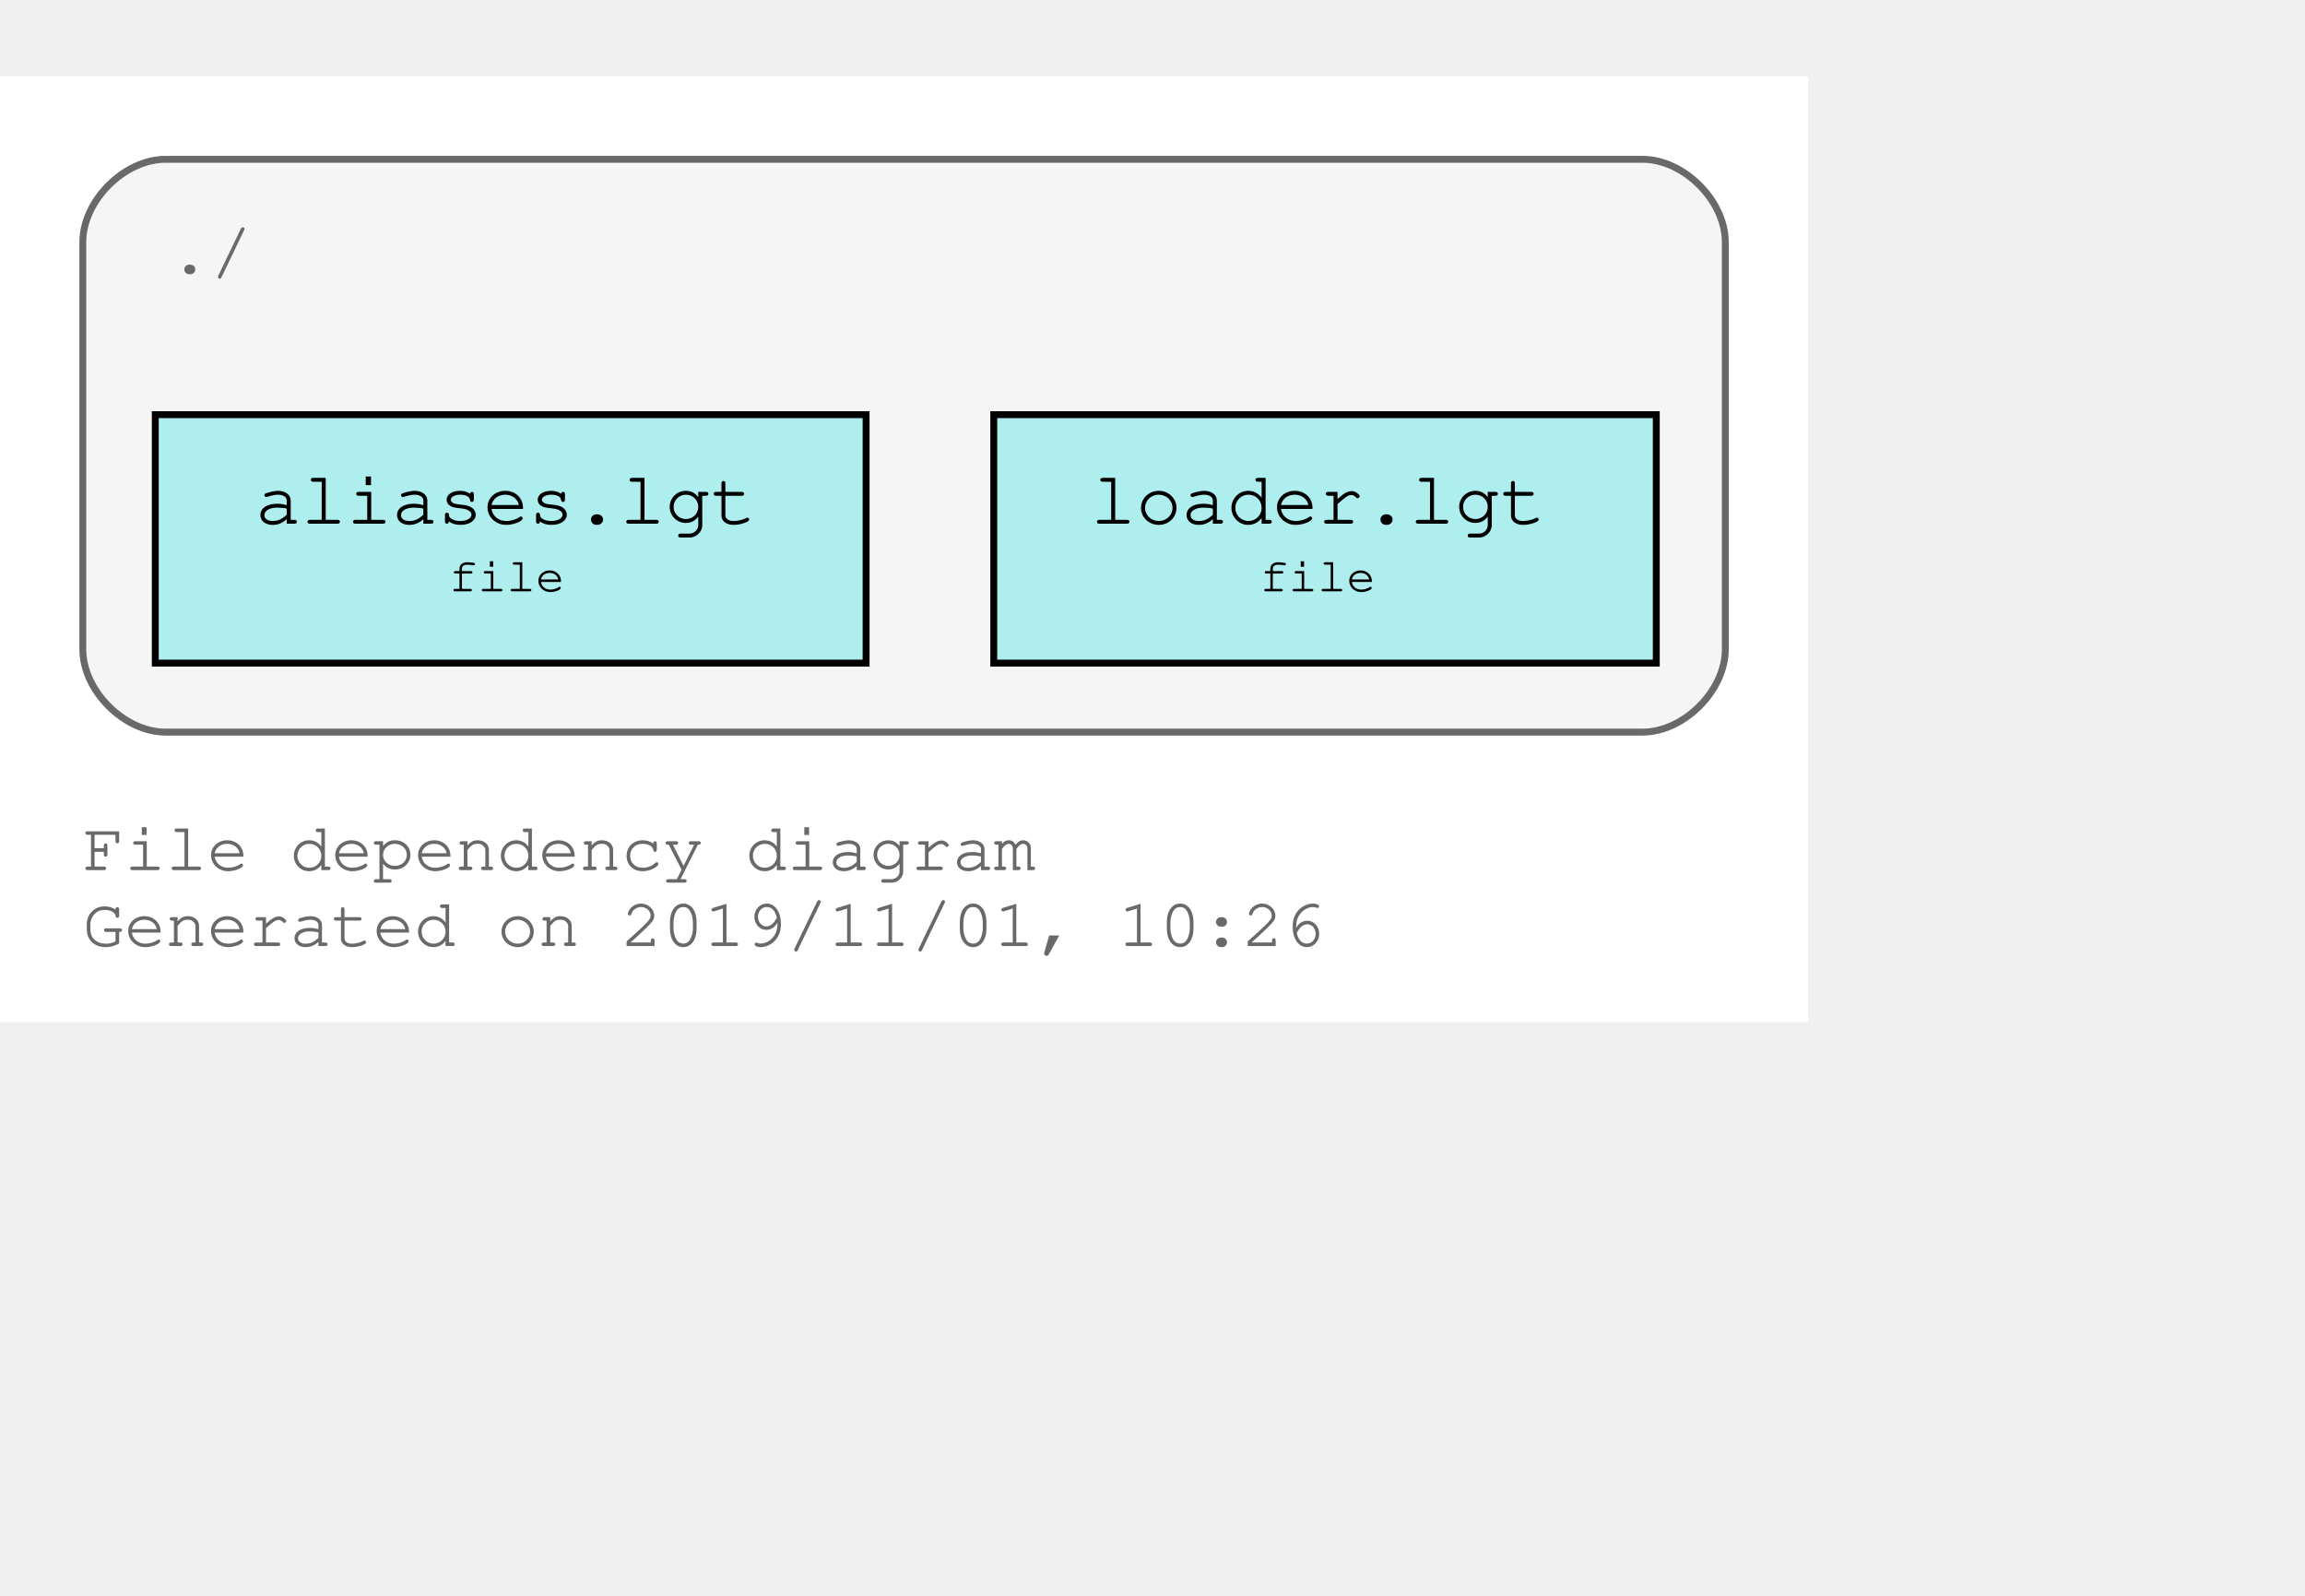
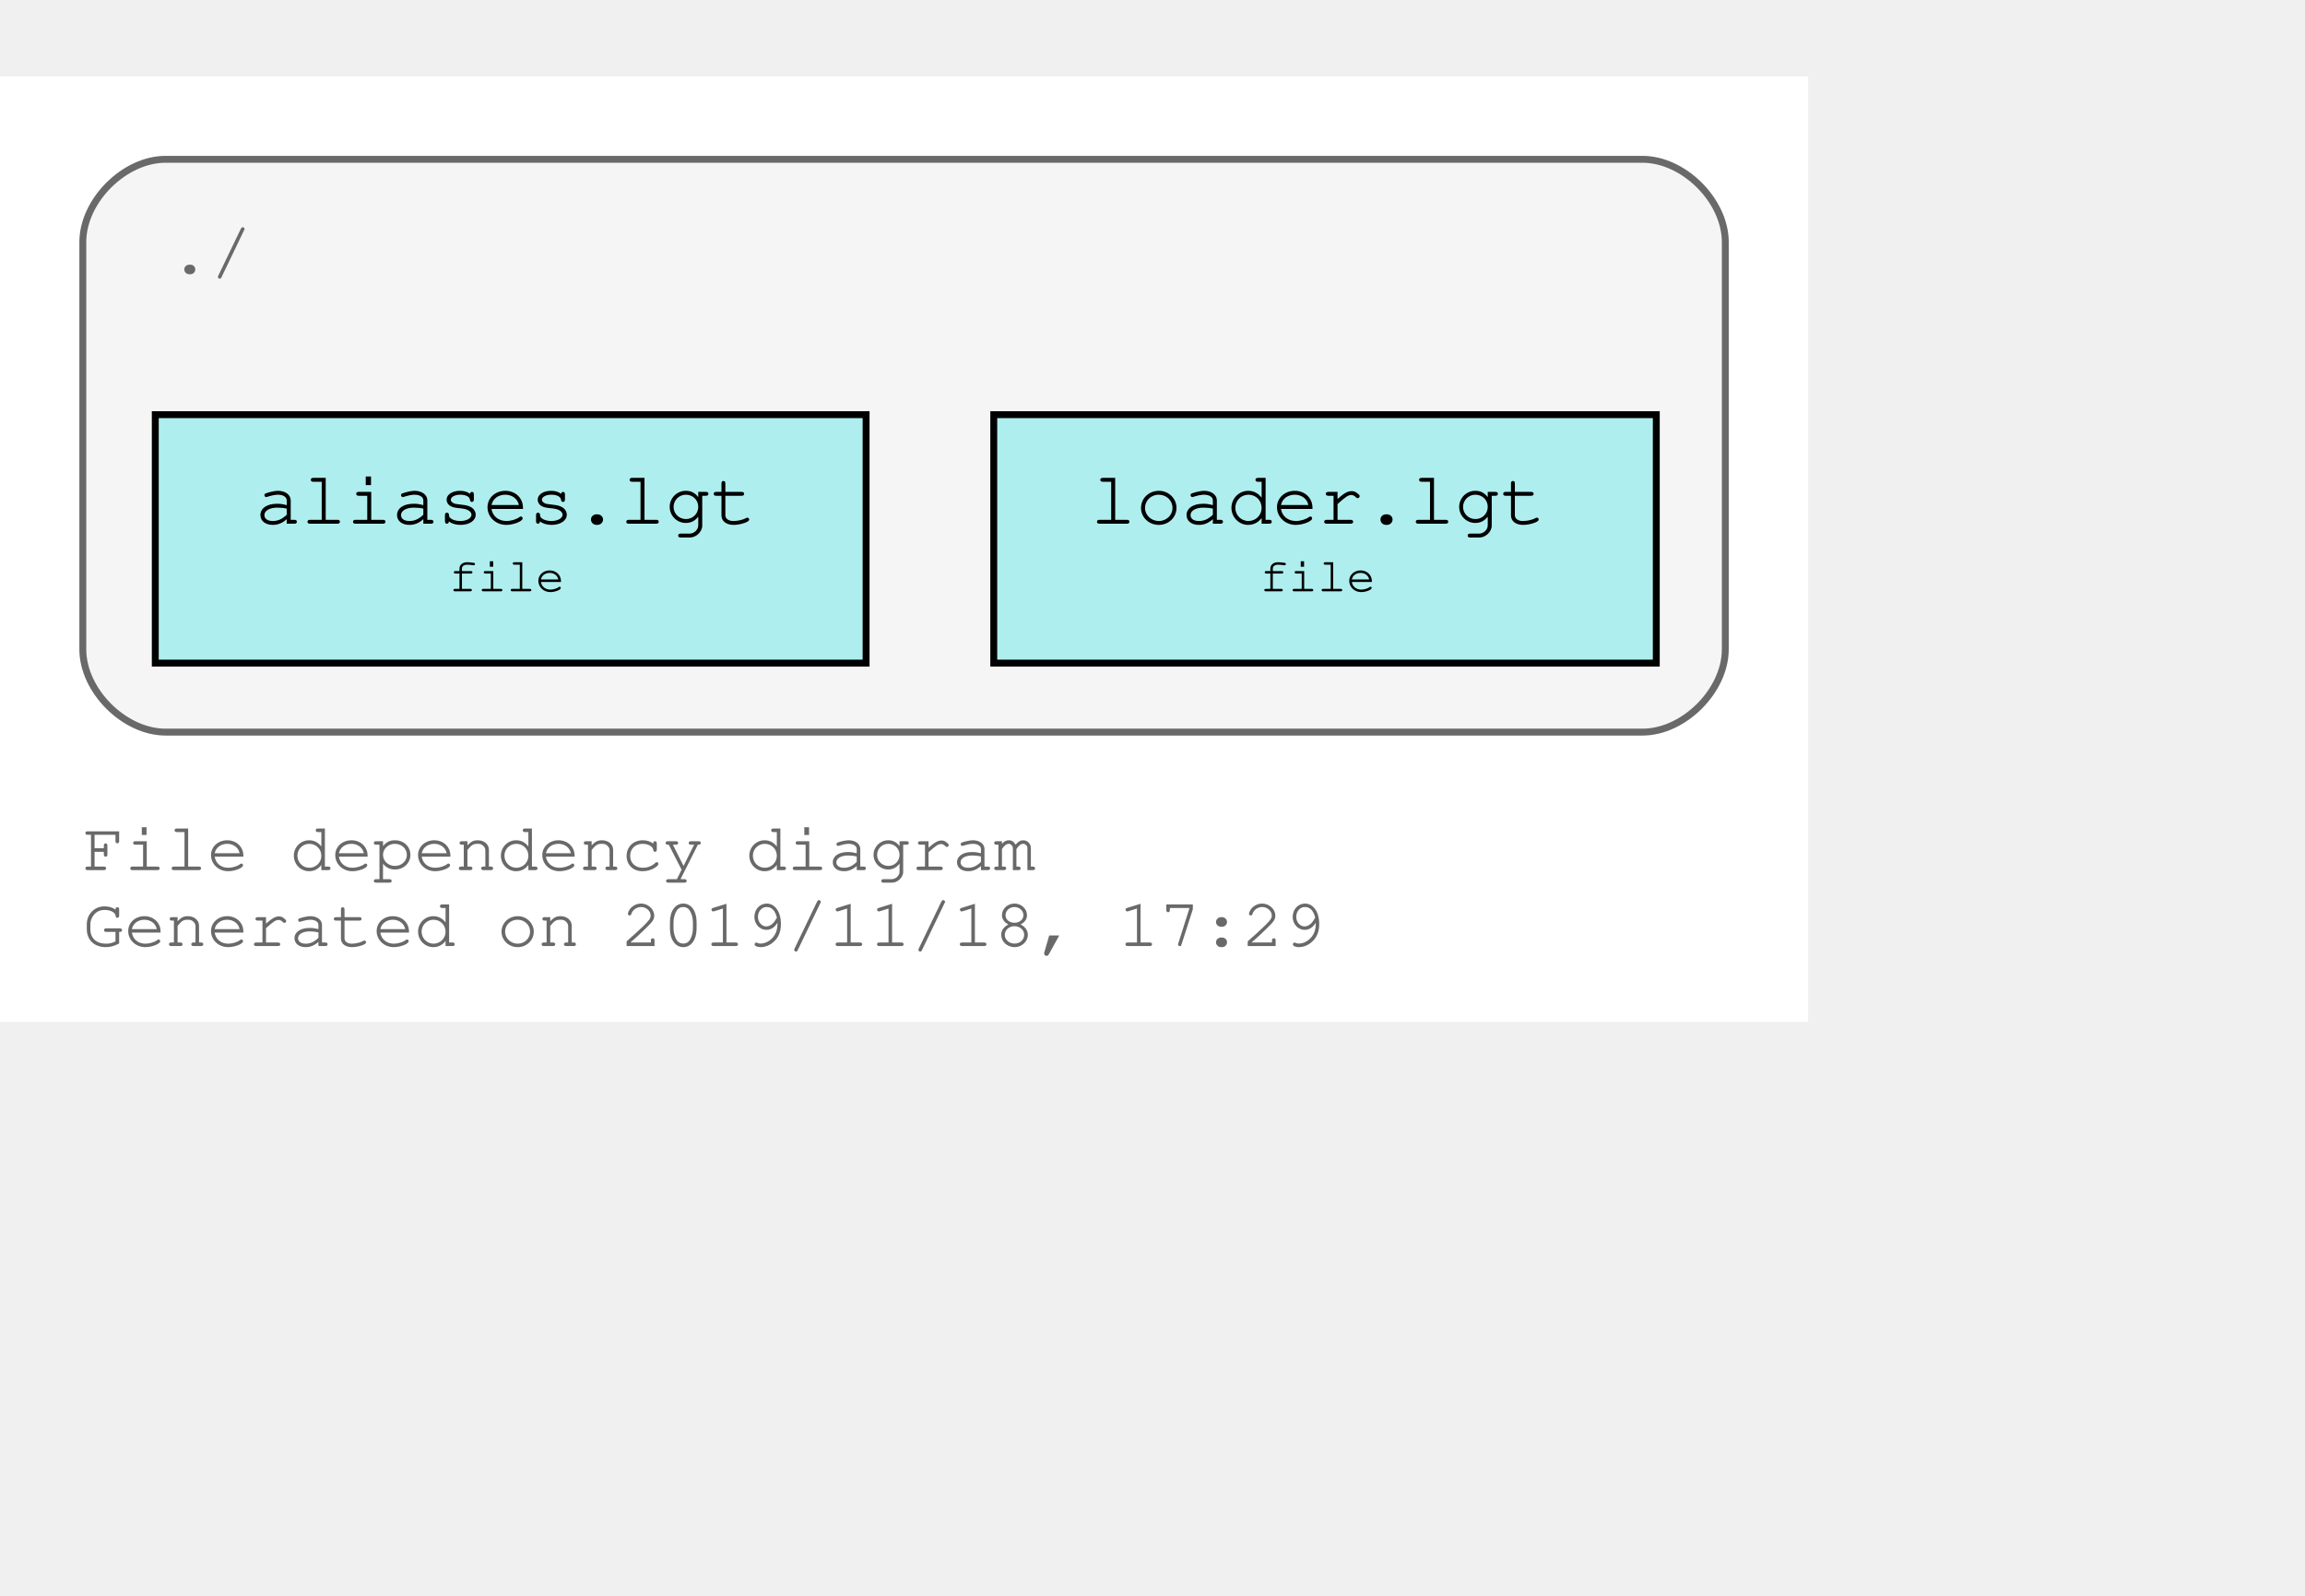
<svg xmlns="http://www.w3.org/2000/svg" xmlns:xlink="http://www.w3.org/1999/xlink" width="406pt" height="281pt" viewBox="72.00 72.00 334.00 209.00">
  <g id="graph0" class="graph" transform="scale(1 1) rotate(0) translate(76 205)">
    <polygon fill="#ffffff" stroke="transparent" points="-4,4 -4,-133 258,-133 258,4 -4,4" />
    <text text-anchor="start" x="8" y="-18" font-family="Courier,monospace" font-size="10.00" fill="#696969">File dependency diagram</text>
-     <text text-anchor="start" x="8" y="-7" font-family="Courier,monospace" font-size="10.00" fill="#696969">Generated on 2019/11/01, 10:26</text>
+     <text text-anchor="start" x="8" y="-7" font-family="Courier,monospace" font-size="10.00" fill="#696969">Generated on 2019/11/18, 17:29</text>
    <g id="clust1" class="cluster">
      <path fill="#f5f5f5" stroke="#696969" d="M20,-38C20,-38 234,-38 234,-38 240,-38 246,-44 246,-50 246,-50 246,-109 246,-109 246,-115 240,-121 234,-121 234,-121 20,-121 20,-121 14,-121 8,-115 8,-109 8,-109 8,-50 8,-50 8,-44 14,-38 20,-38" />
      <text text-anchor="start" x="20.5" y="-104.5" font-family="Courier,monospace" font-size="10.00" fill="#696969">./</text>
    </g>
    <g id="node1" class="node">
      <g id="a_node1">
        <a xlink:title="loader.lgt">
          <polygon fill="#afeeee" stroke="#000000" points="236,-84 140,-84 140,-48 236,-48 236,-84" />
          <text text-anchor="start" x="148" y="-68.8" font-family="Courier,monospace" font-size="9.00" fill="#000000"> </text>
          <text text-anchor="start" x="154" y="-68.2" font-family="Courier,monospace" font-size="11.00" fill="#000000">loader.lgt</text>
          <text text-anchor="start" x="222" y="-68.8" font-family="Courier,monospace" font-size="9.00" fill="#000000"> </text>
          <text text-anchor="start" x="148" y="-57.8" font-family="Courier,monospace" font-size="9.00" fill="#000000"> </text>
          <text text-anchor="start" x="178.5" y="-58.4" font-family="Courier,monospace" font-size="7.00" fill="#000000">file</text>
          <text text-anchor="start" x="222" y="-57.8" font-family="Courier,monospace" font-size="9.00" fill="#000000"> </text>
        </a>
      </g>
    </g>
    <g id="node2" class="node">
      <g id="a_node2">
        <a xlink:title="aliases.lgt">
          <polygon fill="#afeeee" stroke="#000000" points="121.5,-84 18.5,-84 18.5,-48 121.5,-48 121.5,-84" />
          <text text-anchor="start" x="27" y="-68.8" font-family="Courier,monospace" font-size="9.00" fill="#000000"> </text>
          <text text-anchor="start" x="33" y="-68.2" font-family="Courier,monospace" font-size="11.00" fill="#000000">aliases.lgt</text>
          <text text-anchor="start" x="108" y="-68.8" font-family="Courier,monospace" font-size="9.00" fill="#000000"> </text>
          <text text-anchor="start" x="27" y="-57.8" font-family="Courier,monospace" font-size="9.00" fill="#000000"> </text>
          <text text-anchor="start" x="61" y="-58.4" font-family="Courier,monospace" font-size="7.00" fill="#000000">file</text>
          <text text-anchor="start" x="108" y="-57.8" font-family="Courier,monospace" font-size="9.00" fill="#000000"> </text>
        </a>
      </g>
    </g>
  </g>
</svg>
